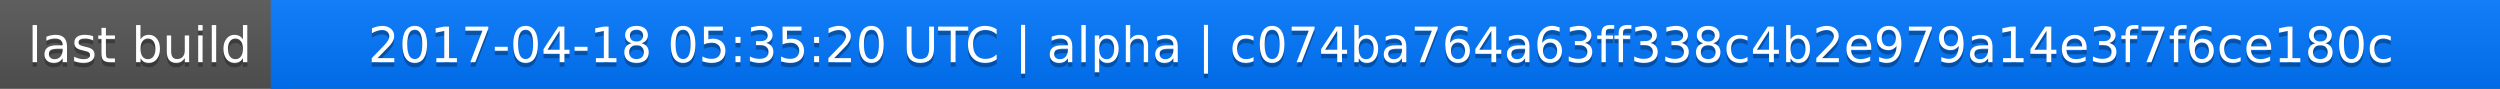
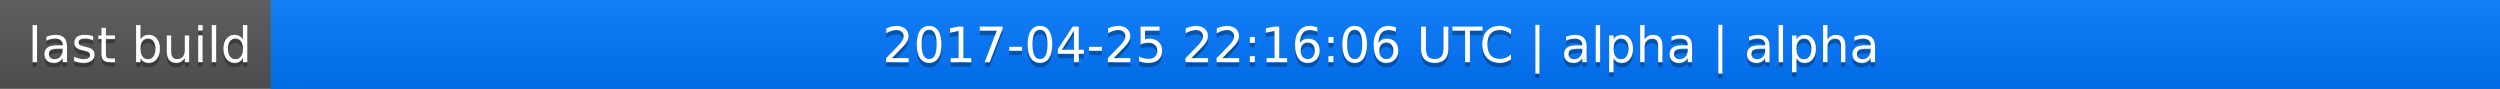
<svg xmlns="http://www.w3.org/2000/svg" width="563" height="20">
  <linearGradient id="a" x2="0" y2="100%">
    <stop offset="0" stop-color="#bbb" stop-opacity=".1" />
    <stop offset="1" stop-opacity=".1" />
  </linearGradient>
  <rect rx="0" width="563" height="20" fill="#555" />
  <rect rx="0" x="61" width="502" height="20" fill="#07f" />
  <path fill="#07f" d="M61 0h4v20h-4z" />
  <rect rx="0" width="563" height="20" fill="url(#a)" />
  <g fill="#fff" text-anchor="middle" font-family="DejaVu Sans,Verdana,Geneva,sans-serif" font-size="11">
    <text x="31.5" y="15" fill="#010101" fill-opacity=".3">last build</text>
    <text x="31.5" y="14">last build</text>
-     <text x="311" y="15" fill="#010101" fill-opacity=".3">2017-04-18 05:35:20 UTC | alpha | c074ba764a63ff338c4b2e979a14e3f7f6ce180c</text>
-     <text x="311" y="14">2017-04-18 05:35:20 UTC | alpha | c074ba764a63ff338c4b2e979a14e3f7f6ce180c</text>
+     <text x="311" y="15" fill="#010101" fill-opacity=".3">2017-04-25 22:16:06 UTC | alpha | alpha</text>
+     <text x="311" y="14">2017-04-25 22:16:06 UTC | alpha | alpha</text>
  </g>
</svg>
